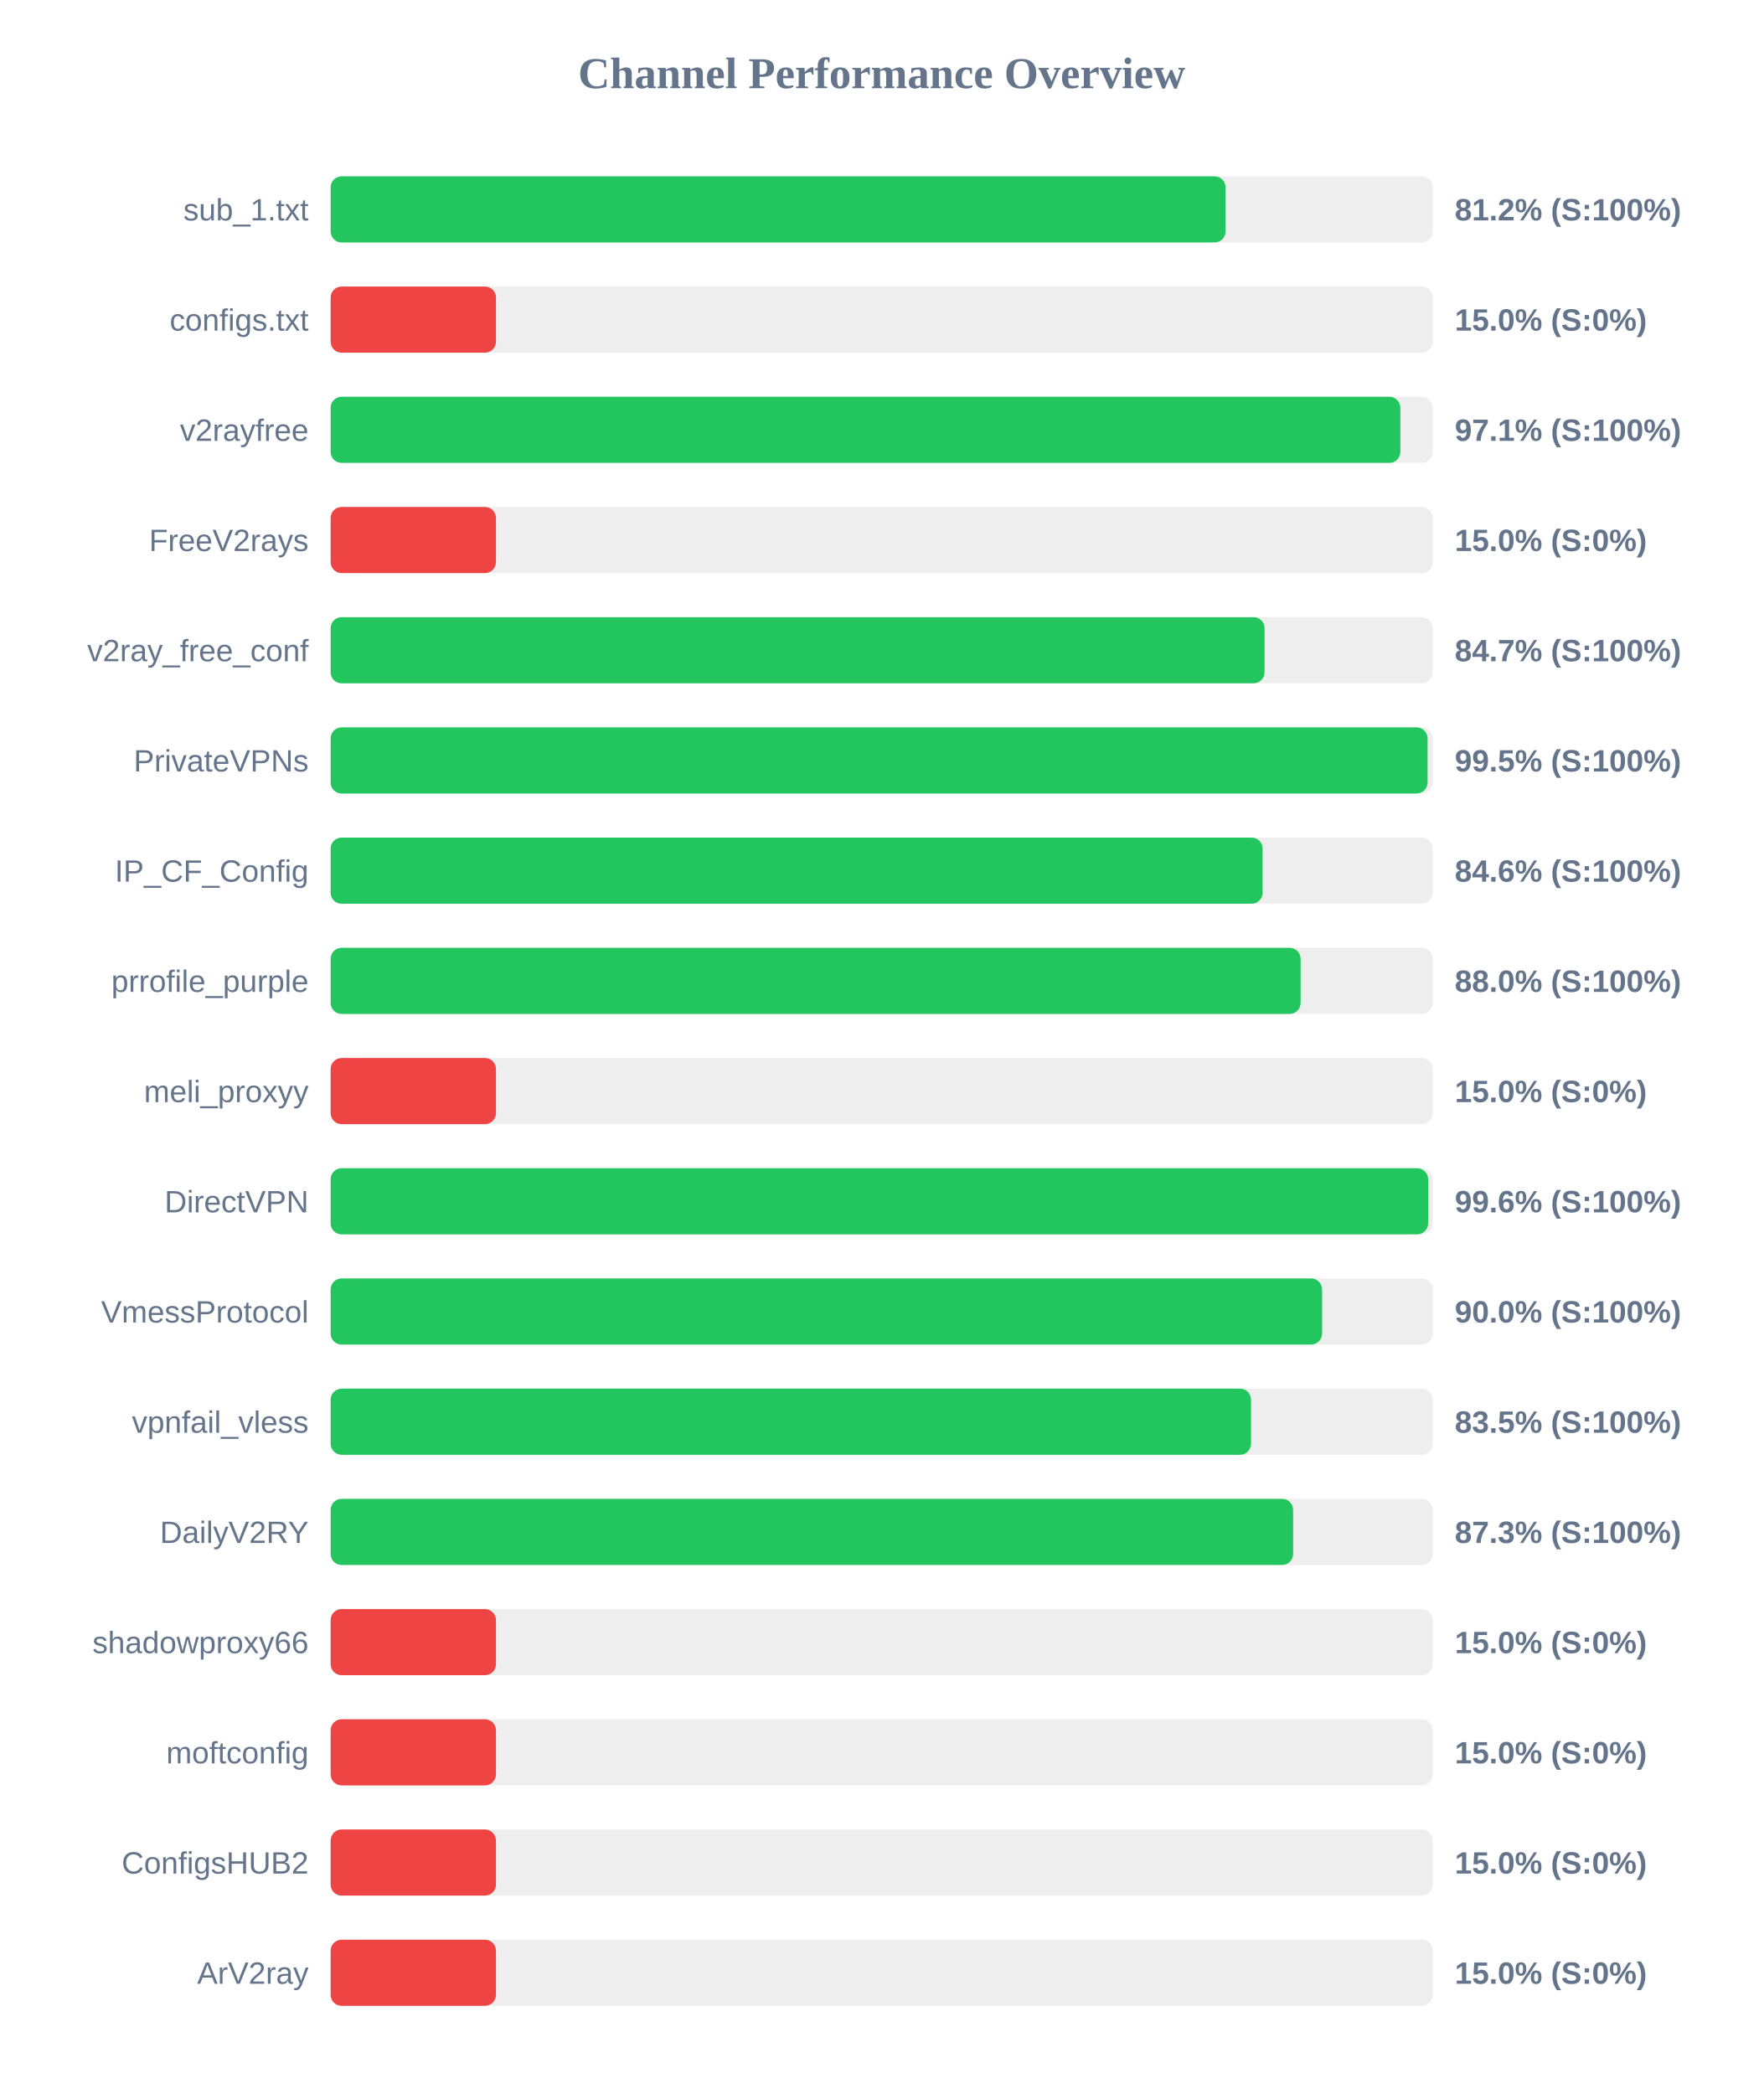
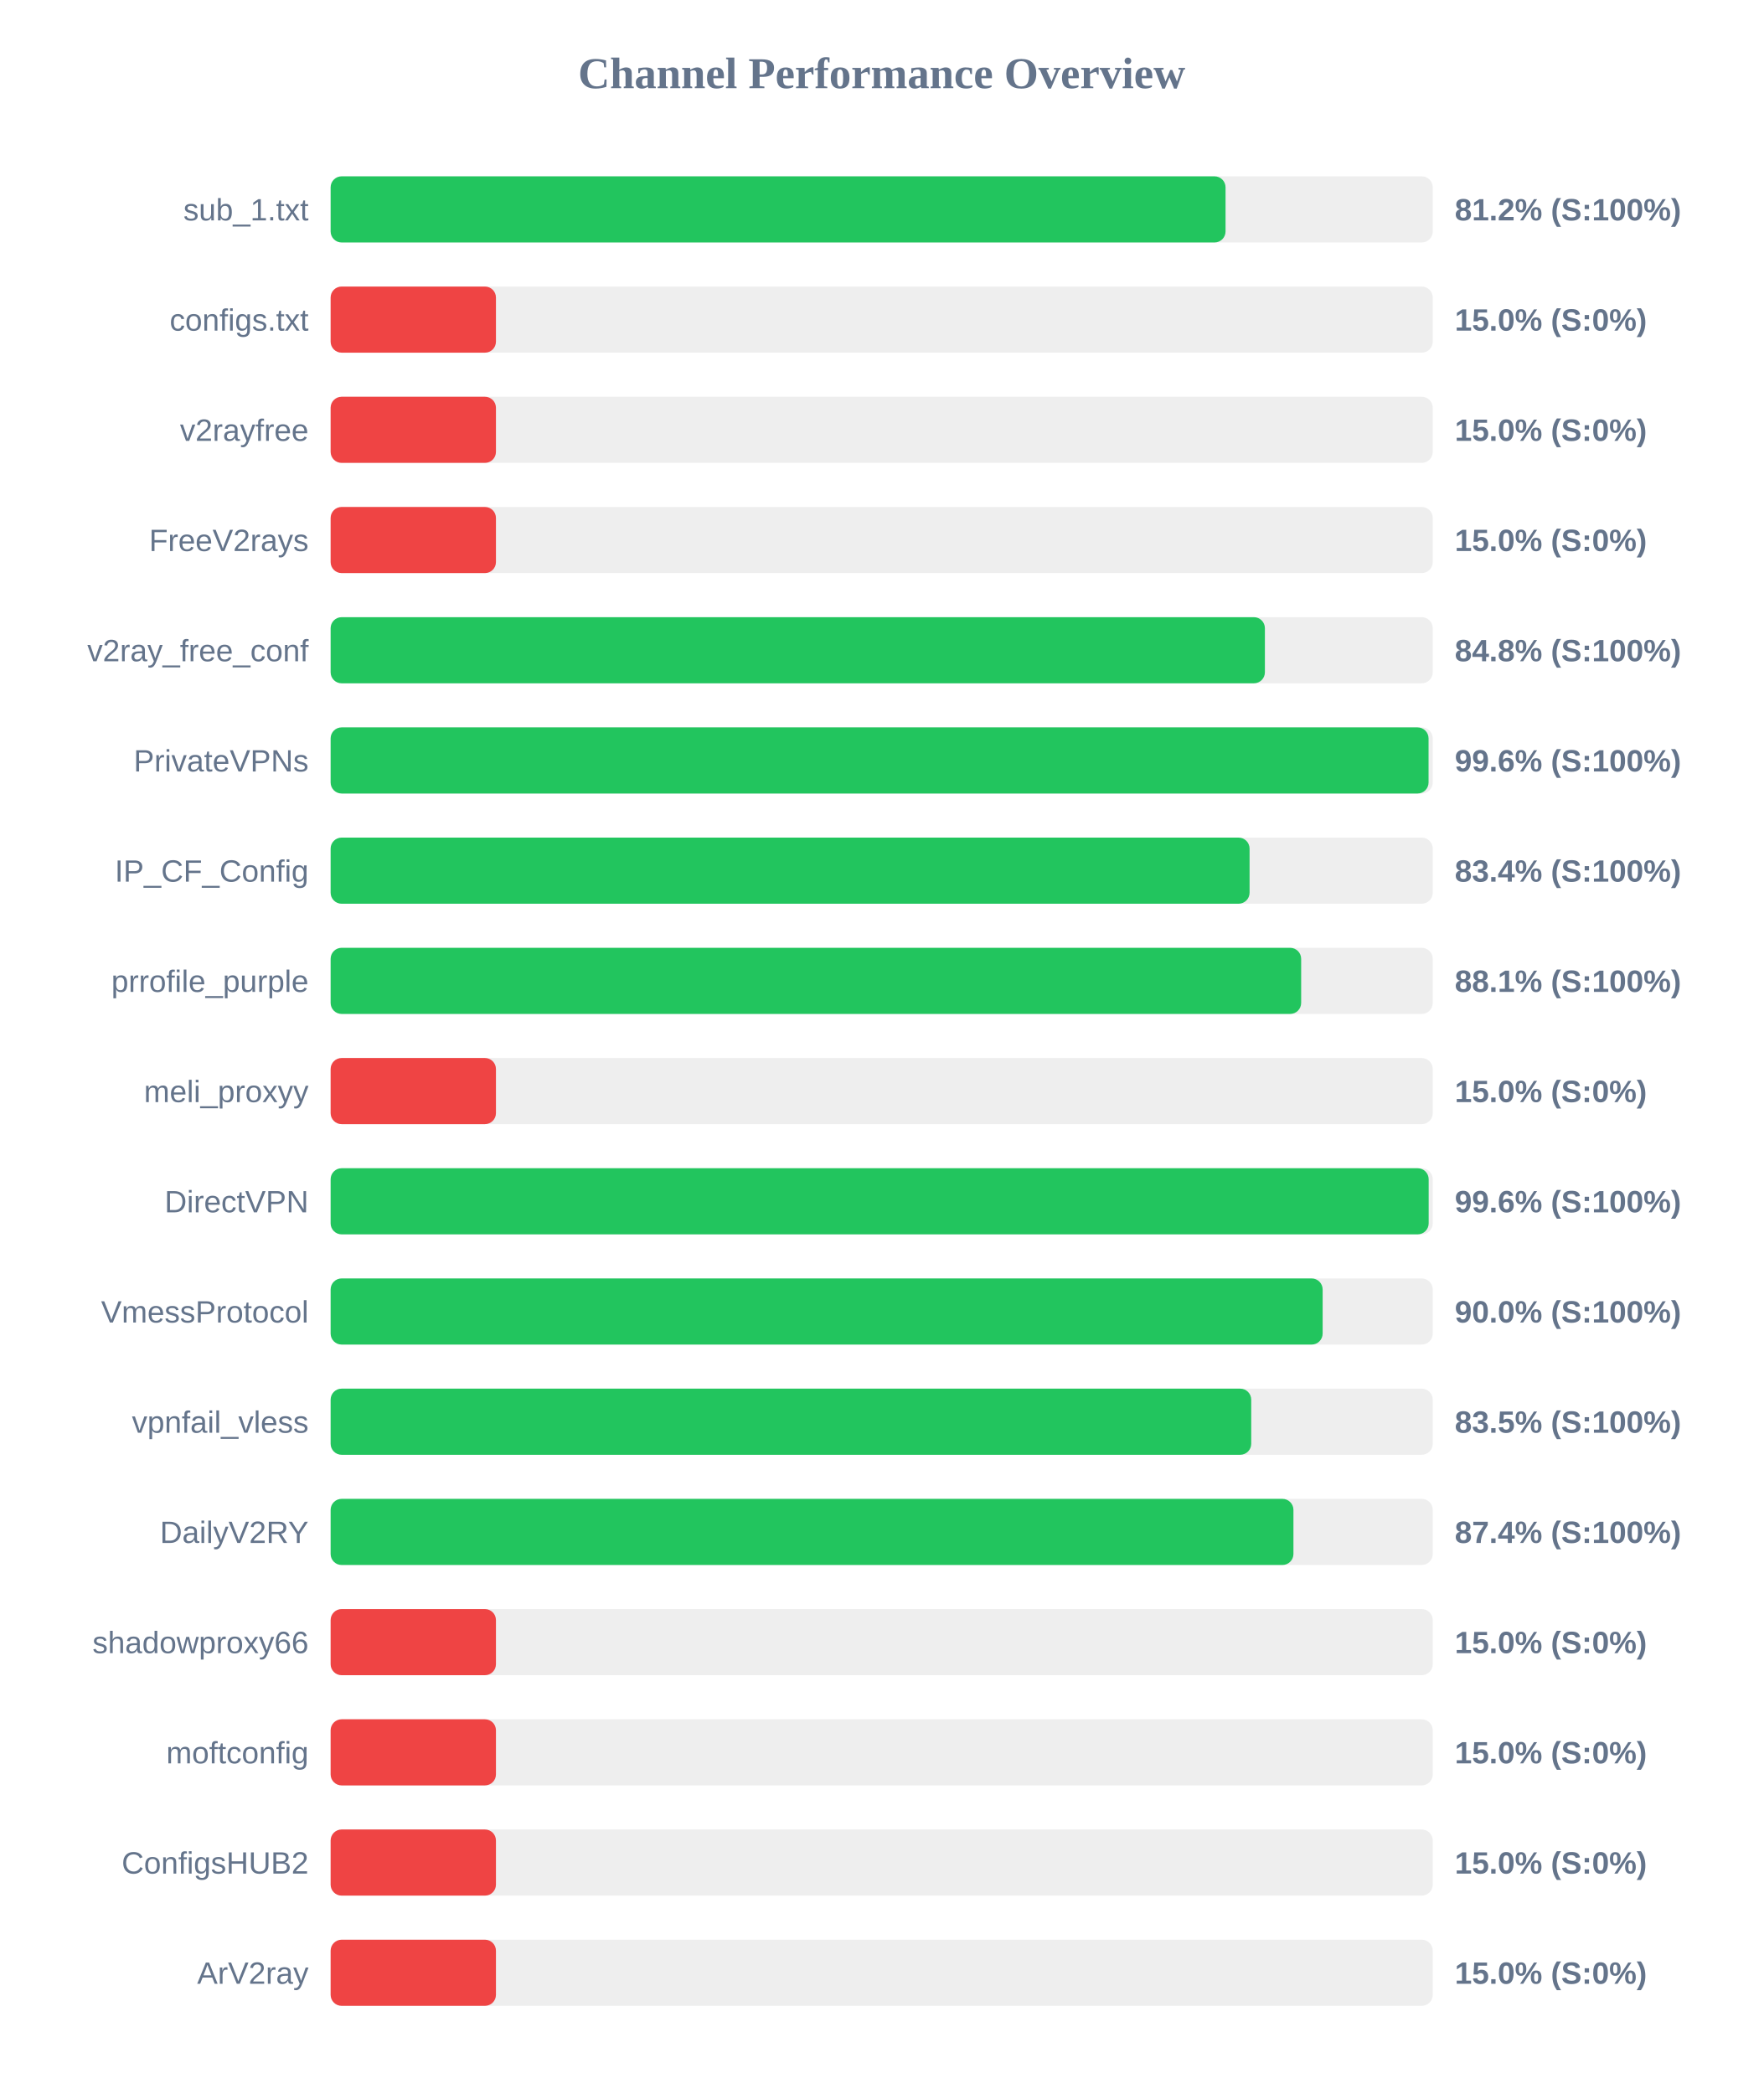
<svg xmlns="http://www.w3.org/2000/svg" width="800" height="950" version="1.1">
  <style>
        .row { font: 14px Arial; fill: #64748b; }
        .score { font: bold 14px Arial; fill: #64748b; }
    </style>
  <text x="400" y="40" text-anchor="middle" font-size="20px" font-weight="bold" fill="#64748b">Channel Performance Overview</text>
  <rect x="150" y="80" width="500" height="30" fill="#eee" rx="5" />
  <rect x="150" y="80" width="406.0" height="30" fill="#22c55e" rx="5" />
  <text x="140" y="100" text-anchor="end" class="row">sub_1.txt</text>
  <text x="660" y="100" text-anchor="start" class="score">81.2% (S:100%)</text>
  <rect x="150" y="130" width="500" height="30" fill="#eee" rx="5" />
  <rect x="150" y="130" width="75.0" height="30" fill="#ef4444" rx="5" />
  <text x="140" y="150" text-anchor="end" class="row">configs.txt</text>
  <text x="660" y="150" text-anchor="start" class="score">15.0% (S:0%)</text>
  <rect x="150" y="180" width="500" height="30" fill="#eee" rx="5" />
-   <rect x="150" y="180" width="485.3" height="30" fill="#22c55e" rx="5" />
+   <rect x="150" y="180" width="75.0" height="30" fill="#ef4444" rx="5" />
  <text x="140" y="200" text-anchor="end" class="row">v2rayfree</text>
-   <text x="660" y="200" text-anchor="start" class="score">97.1% (S:100%)</text>
+   <text x="660" y="200" text-anchor="start" class="score">15.0% (S:0%)</text>
  <rect x="150" y="230" width="500" height="30" fill="#eee" rx="5" />
  <rect x="150" y="230" width="75.0" height="30" fill="#ef4444" rx="5" />
  <text x="140" y="250" text-anchor="end" class="row">FreeV2rays</text>
  <text x="660" y="250" text-anchor="start" class="score">15.0% (S:0%)</text>
  <rect x="150" y="280" width="500" height="30" fill="#eee" rx="5" />
-   <rect x="150" y="280" width="423.7" height="30" fill="#22c55e" rx="5" />
+   <rect x="150" y="280" width="423.85" height="30" fill="#22c55e" rx="5" />
  <text x="140" y="300" text-anchor="end" class="row">v2ray_free_conf</text>
-   <text x="660" y="300" text-anchor="start" class="score">84.7% (S:100%)</text>
+   <text x="660" y="300" text-anchor="start" class="score">84.8% (S:100%)</text>
  <rect x="150" y="330" width="500" height="30" fill="#eee" rx="5" />
-   <rect x="150" y="330" width="497.65" height="30" fill="#22c55e" rx="5" />
+   <rect x="150" y="330" width="498.1" height="30" fill="#22c55e" rx="5" />
  <text x="140" y="350" text-anchor="end" class="row">PrivateVPNs</text>
-   <text x="660" y="350" text-anchor="start" class="score">99.5% (S:100%)</text>
+   <text x="660" y="350" text-anchor="start" class="score">99.6% (S:100%)</text>
  <rect x="150" y="380" width="500" height="30" fill="#eee" rx="5" />
-   <rect x="150" y="380" width="422.8" height="30" fill="#22c55e" rx="5" />
+   <rect x="150" y="380" width="416.9" height="30" fill="#22c55e" rx="5" />
  <text x="140" y="400" text-anchor="end" class="row">IP_CF_Config</text>
-   <text x="660" y="400" text-anchor="start" class="score">84.6% (S:100%)</text>
+   <text x="660" y="400" text-anchor="start" class="score">83.4% (S:100%)</text>
  <rect x="150" y="430" width="500" height="30" fill="#eee" rx="5" />
-   <rect x="150" y="430" width="440.05" height="30" fill="#22c55e" rx="5" />
+   <rect x="150" y="430" width="440.3" height="30" fill="#22c55e" rx="5" />
  <text x="140" y="450" text-anchor="end" class="row">prrofile_purple</text>
-   <text x="660" y="450" text-anchor="start" class="score">88.0% (S:100%)</text>
+   <text x="660" y="450" text-anchor="start" class="score">88.1% (S:100%)</text>
  <rect x="150" y="480" width="500" height="30" fill="#eee" rx="5" />
  <rect x="150" y="480" width="75.0" height="30" fill="#ef4444" rx="5" />
  <text x="140" y="500" text-anchor="end" class="row">meli_proxyy</text>
  <text x="660" y="500" text-anchor="start" class="score">15.0% (S:0%)</text>
  <rect x="150" y="530" width="500" height="30" fill="#eee" rx="5" />
-   <rect x="150" y="530" width="497.9" height="30" fill="#22c55e" rx="5" />
+   <rect x="150" y="530" width="498.15" height="30" fill="#22c55e" rx="5" />
  <text x="140" y="550" text-anchor="end" class="row">DirectVPN</text>
  <text x="660" y="550" text-anchor="start" class="score">99.6% (S:100%)</text>
  <rect x="150" y="580" width="500" height="30" fill="#eee" rx="5" />
-   <rect x="150" y="580" width="449.8" height="30" fill="#22c55e" rx="5" />
+   <rect x="150" y="580" width="450.05" height="30" fill="#22c55e" rx="5" />
  <text x="140" y="600" text-anchor="end" class="row">VmessProtocol</text>
  <text x="660" y="600" text-anchor="start" class="score">90.0% (S:100%)</text>
  <rect x="150" y="630" width="500" height="30" fill="#eee" rx="5" />
-   <rect x="150" y="630" width="417.55" height="30" fill="#22c55e" rx="5" />
+   <rect x="150" y="630" width="417.65" height="30" fill="#22c55e" rx="5" />
  <text x="140" y="650" text-anchor="end" class="row">vpnfail_vless</text>
  <text x="660" y="650" text-anchor="start" class="score">83.5% (S:100%)</text>
  <rect x="150" y="680" width="500" height="30" fill="#eee" rx="5" />
-   <rect x="150" y="680" width="436.65" height="30" fill="#22c55e" rx="5" />
+   <rect x="150" y="680" width="436.8" height="30" fill="#22c55e" rx="5" />
  <text x="140" y="700" text-anchor="end" class="row">DailyV2RY</text>
-   <text x="660" y="700" text-anchor="start" class="score">87.3% (S:100%)</text>
+   <text x="660" y="700" text-anchor="start" class="score">87.4% (S:100%)</text>
  <rect x="150" y="730" width="500" height="30" fill="#eee" rx="5" />
  <rect x="150" y="730" width="75.0" height="30" fill="#ef4444" rx="5" />
  <text x="140" y="750" text-anchor="end" class="row">shadowproxy66</text>
  <text x="660" y="750" text-anchor="start" class="score">15.0% (S:0%)</text>
  <rect x="150" y="780" width="500" height="30" fill="#eee" rx="5" />
  <rect x="150" y="780" width="75.0" height="30" fill="#ef4444" rx="5" />
  <text x="140" y="800" text-anchor="end" class="row">moftconfig</text>
  <text x="660" y="800" text-anchor="start" class="score">15.0% (S:0%)</text>
  <rect x="150" y="830" width="500" height="30" fill="#eee" rx="5" />
  <rect x="150" y="830" width="75.0" height="30" fill="#ef4444" rx="5" />
  <text x="140" y="850" text-anchor="end" class="row">ConfigsHUB2</text>
  <text x="660" y="850" text-anchor="start" class="score">15.0% (S:0%)</text>
  <rect x="150" y="880" width="500" height="30" fill="#eee" rx="5" />
  <rect x="150" y="880" width="75.0" height="30" fill="#ef4444" rx="5" />
  <text x="140" y="900" text-anchor="end" class="row">ArV2ray</text>
  <text x="660" y="900" text-anchor="start" class="score">15.0% (S:0%)</text>
</svg>
